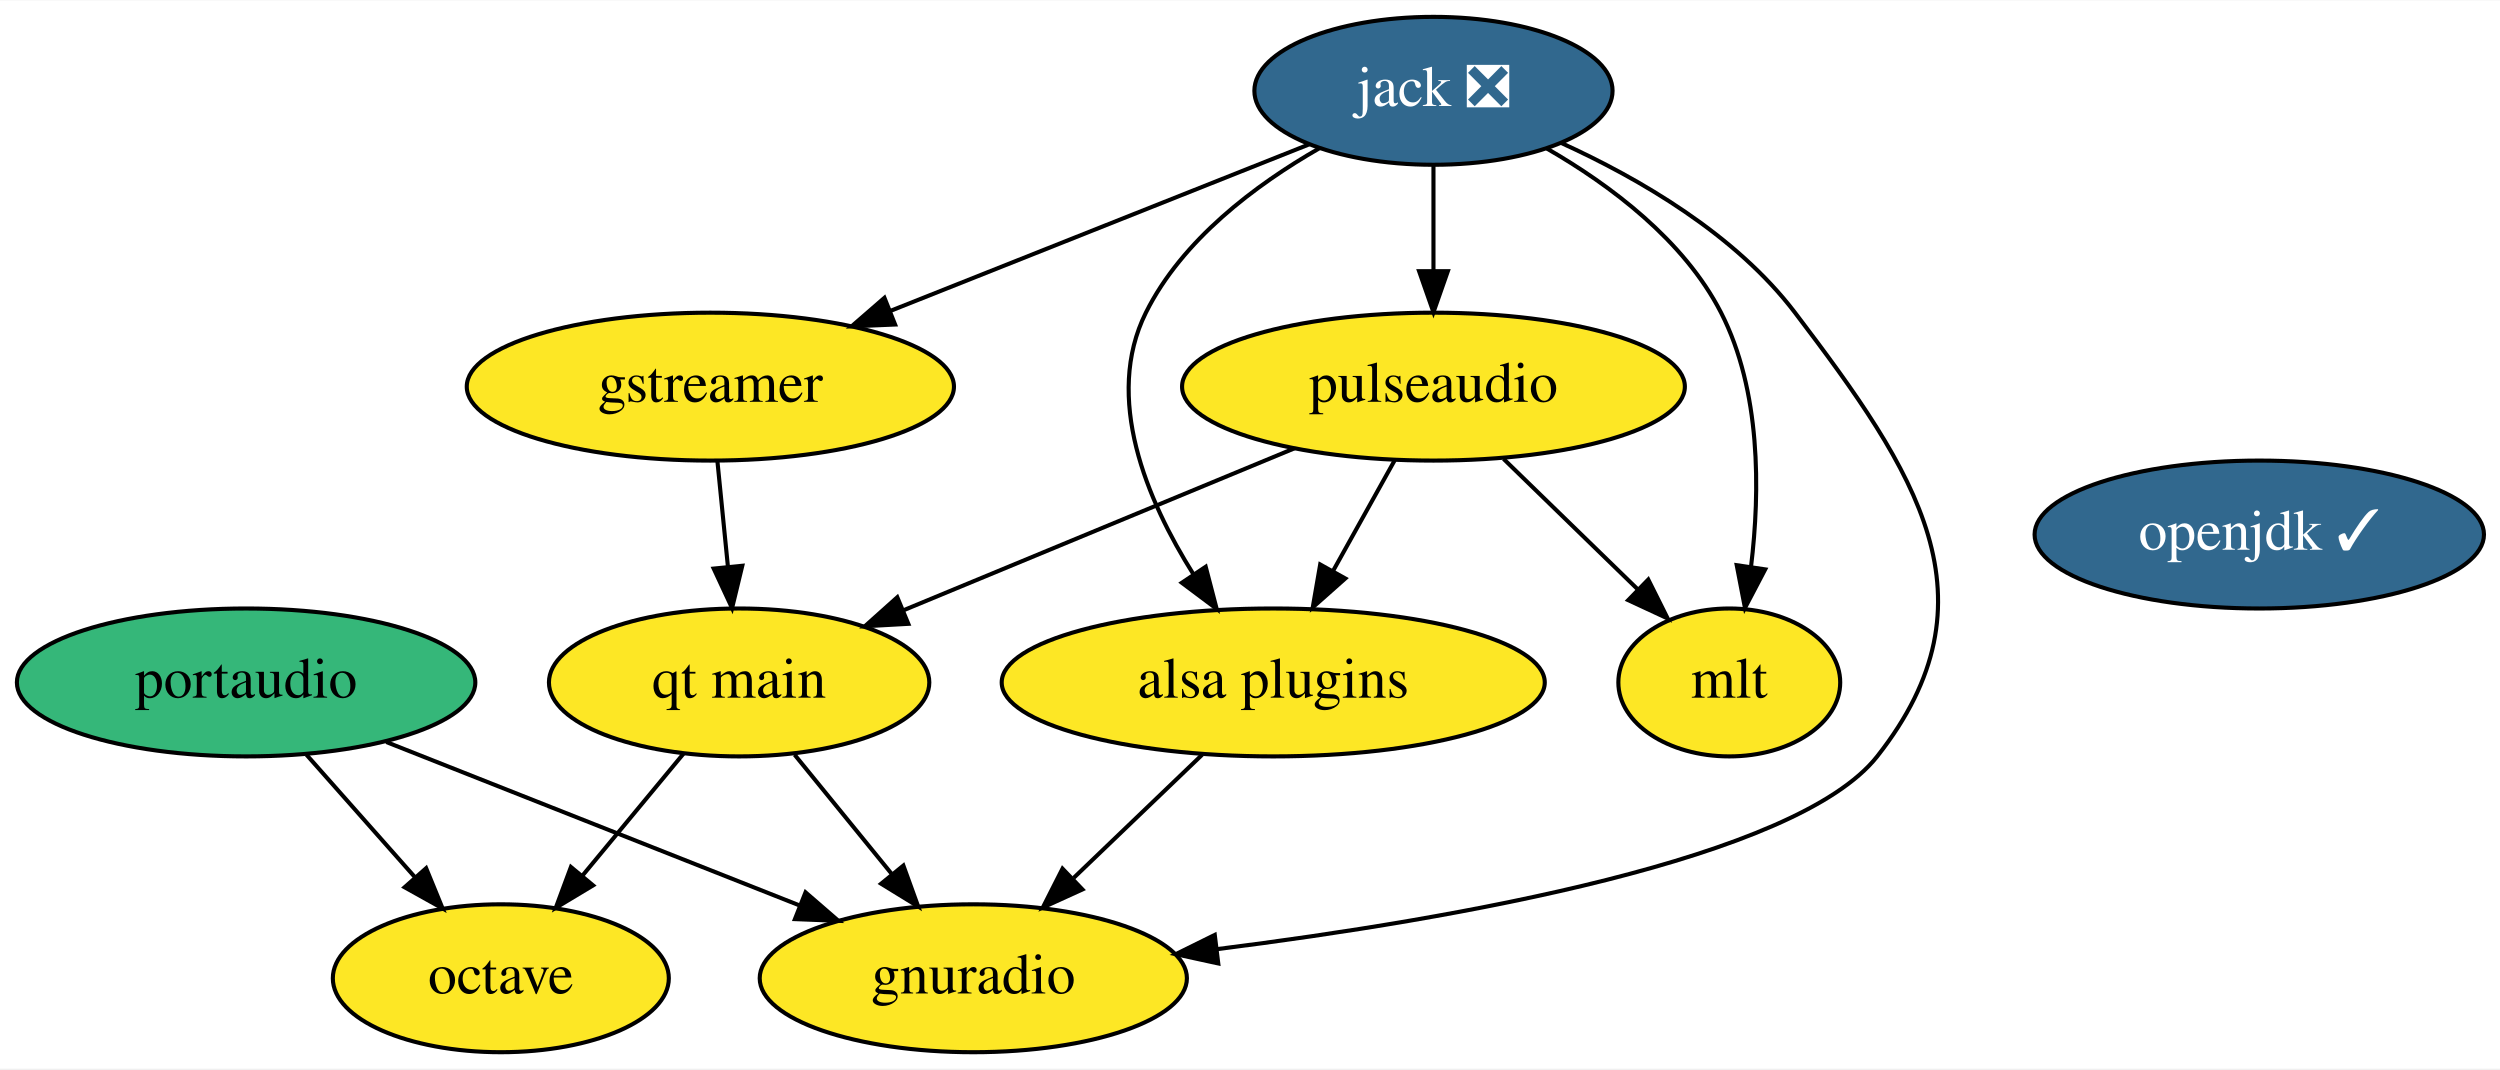
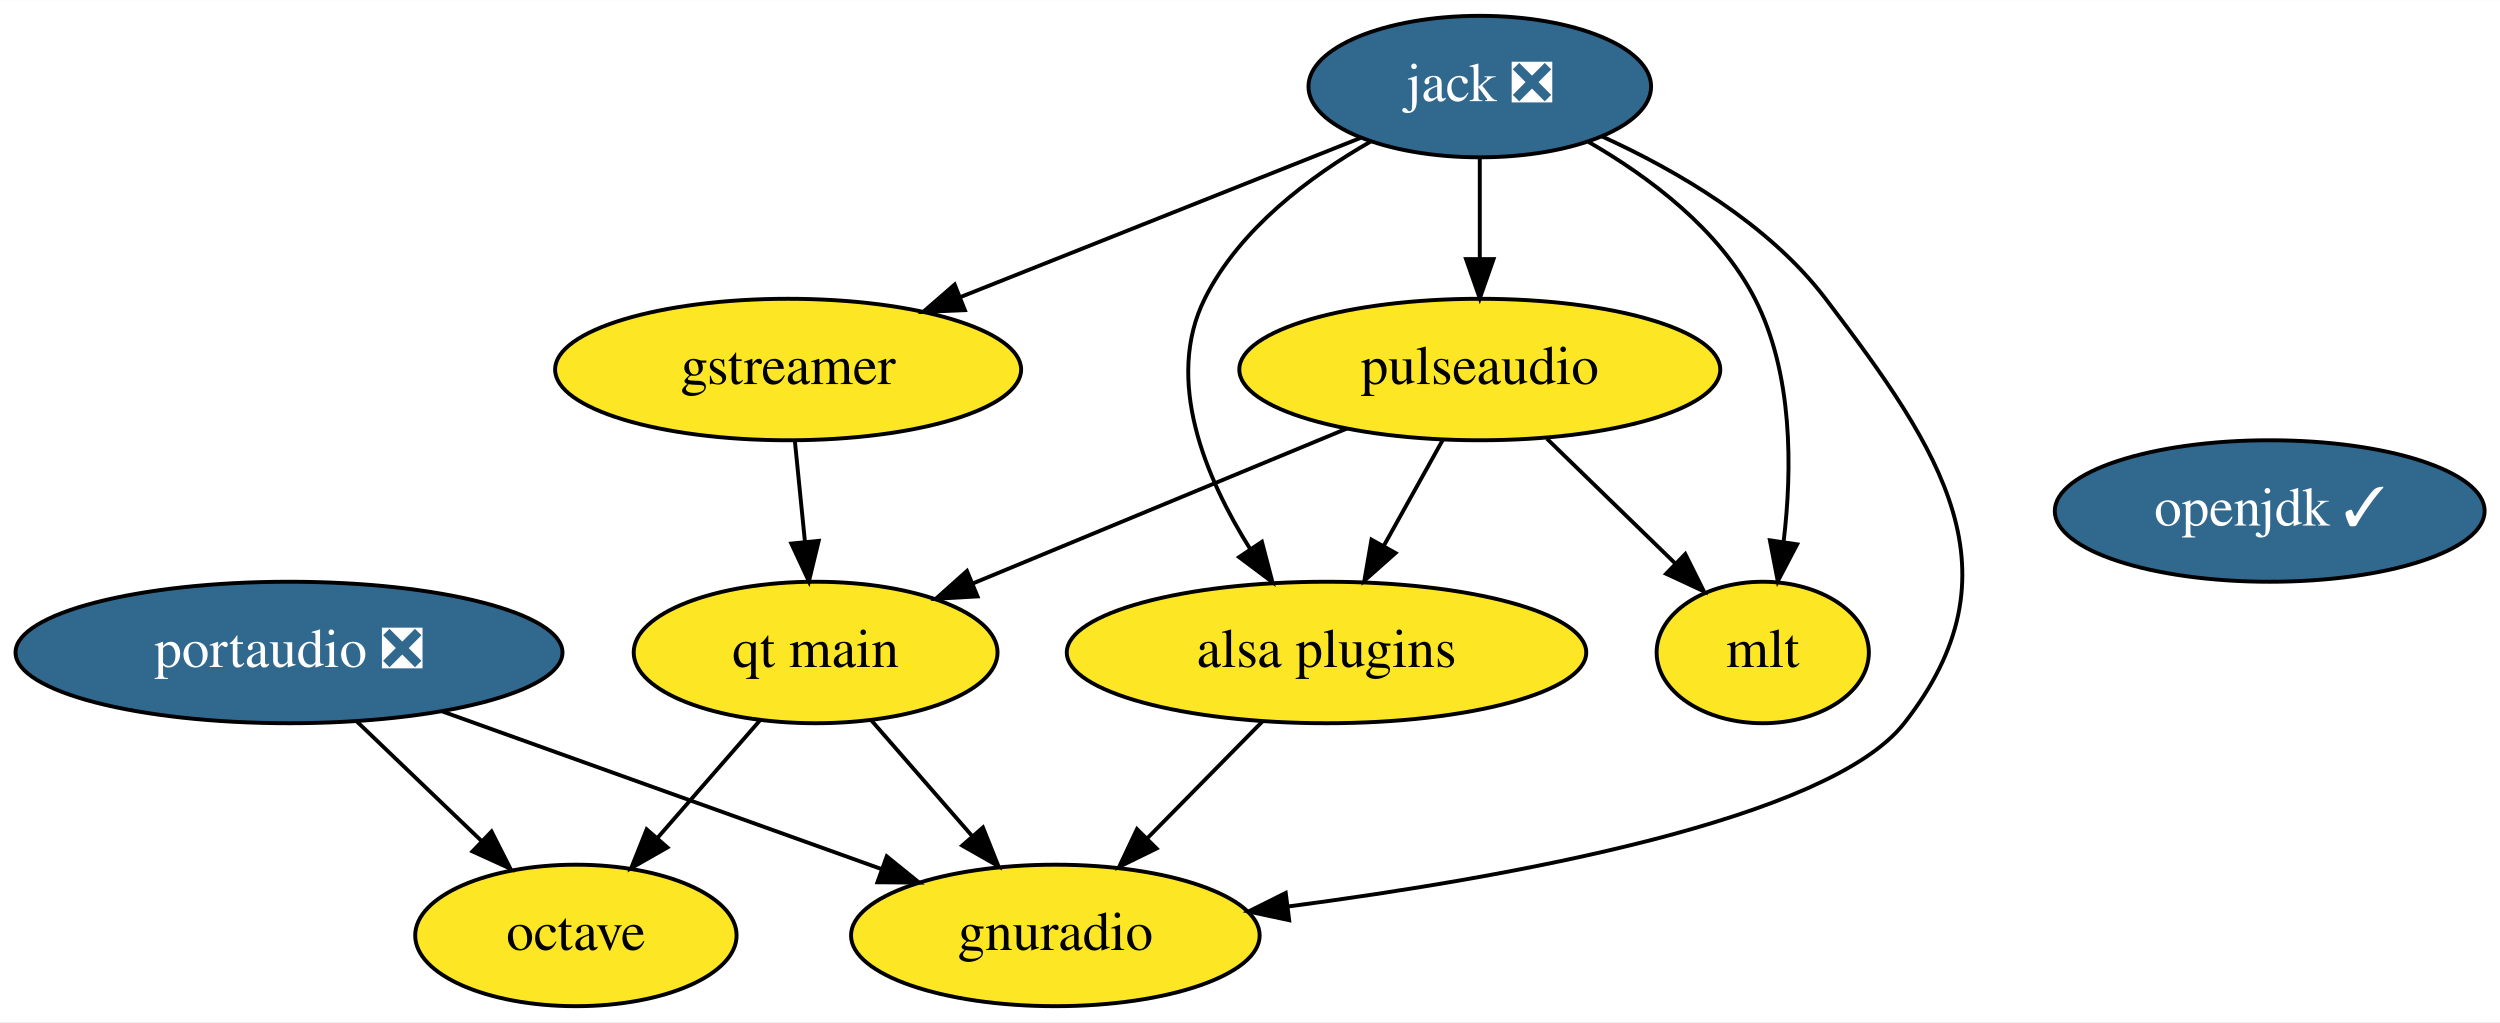
- <svg xmlns="http://www.w3.org/2000/svg" xmlns:xlink="http://www.w3.org/1999/xlink" width="608pt" height="260pt" viewBox="0.00 0.00 608.49 260.00">
+ <svg xmlns="http://www.w3.org/2000/svg" xmlns:xlink="http://www.w3.org/1999/xlink" width="636pt" height="260pt" viewBox="0.00 0.00 636.14 260.00">
  <g id="graph0" class="graph" transform="scale(1 1) rotate(0) translate(4 256)">
-     <polygon fill="white" stroke="none" points="-4,4 -4,-256 604.49,-256 604.49,4 -4,4" />
+     <polygon fill="white" stroke="none" points="-4,4 -4,-256 632.14,-256 632.14,4 -4,4" />
    <g id="node1" class="node">
      <g id="a_node1">
        <a xlink:href="https://github.com/conda-forge/gstreamer-feedstock" xlink:title="gstreamer">
-           <ellipse fill="#fde725" stroke="black" cx="168.9" cy="-162" rx="59.29" ry="18" />
-           <text text-anchor="middle" x="168.9" y="-158.3" font-family="Times,serif" font-size="14.00">gstreamer</text>
+           <ellipse fill="#fde725" stroke="black" cx="196.54" cy="-162" rx="59.29" ry="18" />
+           <text text-anchor="middle" x="196.54" y="-158.3" font-family="Times,serif" font-size="14.00">gstreamer</text>
        </a>
      </g>
    </g>
    <g id="node10" class="node">
      <g id="a_node10">
        <a xlink:href="https://github.com/conda-forge/qt-main-feedstock" xlink:title="qt main">
-           <ellipse fill="#fde725" stroke="black" cx="175.9" cy="-90" rx="46.29" ry="18" />
-           <text text-anchor="middle" x="175.9" y="-86.3" font-family="Times,serif" font-size="14.00">qt main</text>
+           <ellipse fill="#fde725" stroke="black" cx="203.54" cy="-90" rx="46.29" ry="18" />
+           <text text-anchor="middle" x="203.54" y="-86.3" font-family="Times,serif" font-size="14.00">qt main</text>
        </a>
      </g>
    </g>
    <g id="edge1" class="edge">
-       <path fill="none" stroke="black" d="M170.63,-143.7C171.4,-135.98 172.32,-126.71 173.18,-118.11" />
-       <polygon fill="black" stroke="black" points="176.67,-118.4 174.18,-108.1 169.71,-117.71 176.67,-118.4" />
+       <path fill="none" stroke="black" d="M198.27,-143.7C199.05,-135.98 199.97,-126.71 200.83,-118.11" />
+       <polygon fill="black" stroke="black" points="204.32,-118.4 201.83,-108.1 197.36,-117.71 204.32,-118.4" />
    </g>
    <g id="node2" class="node">
      <g id="a_node2">
        <a xlink:href="https://github.com/conda-forge/jack-feedstock/pull/15" xlink:title="jack ❎">
-           <ellipse fill="#31688e" stroke="black" cx="344.9" cy="-234" rx="43.59" ry="18" />
-           <text text-anchor="middle" x="344.9" y="-230.3" font-family="Times,serif" font-size="14.00" fill="white">jack ❎</text>
+           <ellipse fill="#31688e" stroke="black" cx="372.54" cy="-234" rx="43.59" ry="18" />
+           <text text-anchor="middle" x="372.54" y="-230.3" font-family="Times,serif" font-size="14.00" fill="white">jack ❎</text>
        </a>
      </g>
    </g>
    <g id="edge4" class="edge">
-       <path fill="none" stroke="black" d="M314.64,-220.97C286.58,-209.81 244.51,-193.07 212.76,-180.45" />
-       <polygon fill="black" stroke="black" points="213.86,-177.12 203.27,-176.67 211.27,-183.62 213.86,-177.12" />
+       <path fill="none" stroke="black" d="M342.29,-220.97C314.23,-209.81 272.15,-193.07 240.41,-180.45" />
+       <polygon fill="black" stroke="black" points="241.51,-177.12 230.92,-176.67 238.92,-183.62 241.51,-177.12" />
    </g>
    <g id="node6" class="node">
      <g id="a_node6">
        <a xlink:href="https://github.com/conda-forge/pulseaudio-feedstock" xlink:title="pulseaudio">
-           <ellipse fill="#fde725" stroke="black" cx="344.9" cy="-162" rx="61.19" ry="18" />
-           <text text-anchor="middle" x="344.9" y="-158.3" font-family="Times,serif" font-size="14.00">pulseaudio</text>
+           <ellipse fill="#fde725" stroke="black" cx="372.54" cy="-162" rx="61.19" ry="18" />
+           <text text-anchor="middle" x="372.54" y="-158.3" font-family="Times,serif" font-size="14.00">pulseaudio</text>
        </a>
      </g>
    </g>
    <g id="edge6" class="edge">
-       <path fill="none" stroke="black" d="M344.9,-215.7C344.9,-207.98 344.9,-198.71 344.9,-190.11" />
-       <polygon fill="black" stroke="black" points="348.4,-190.1 344.9,-180.1 341.4,-190.1 348.4,-190.1" />
+       <path fill="none" stroke="black" d="M372.54,-215.7C372.54,-207.98 372.54,-198.71 372.54,-190.11" />
+       <polygon fill="black" stroke="black" points="376.04,-190.1 372.54,-180.1 369.04,-190.1 376.04,-190.1" />
    </g>
    <g id="node7" class="node">
      <g id="a_node7">
        <a xlink:href="https://github.com/conda-forge/mlt-feedstock" xlink:title="mlt">
-           <ellipse fill="#fde725" stroke="black" cx="416.9" cy="-90" rx="27" ry="18" />
-           <text text-anchor="middle" x="416.9" y="-86.3" font-family="Times,serif" font-size="14.00">mlt</text>
+           <ellipse fill="#fde725" stroke="black" cx="444.54" cy="-90" rx="27" ry="18" />
+           <text text-anchor="middle" x="444.54" y="-86.3" font-family="Times,serif" font-size="14.00">mlt</text>
        </a>
      </g>
    </g>
    <g id="edge5" class="edge">
-       <path fill="none" stroke="black" d="M372.52,-219.94C387.96,-211.04 405.87,-197.64 414.9,-180 424.6,-161.02 424.43,-136.66 422.2,-118.22" />
-       <polygon fill="black" stroke="black" points="425.64,-117.52 420.72,-108.14 418.71,-118.54 425.64,-117.52" />
+       <path fill="none" stroke="black" d="M400.17,-219.94C415.61,-211.04 433.52,-197.64 442.54,-180 452.25,-161.02 452.08,-136.66 449.85,-118.22" />
+       <polygon fill="black" stroke="black" points="453.29,-117.52 448.37,-108.14 446.36,-118.54 453.29,-117.52" />
    </g>
    <g id="node8" class="node">
      <g id="a_node8">
        <a xlink:href="https://github.com/conda-forge/gnuradio-feedstock" xlink:title="gnuradio">
-           <ellipse fill="#fde725" stroke="black" cx="232.9" cy="-18" rx="51.99" ry="18" />
-           <text text-anchor="middle" x="232.9" y="-14.3" font-family="Times,serif" font-size="14.00">gnuradio</text>
+           <ellipse fill="#fde725" stroke="black" cx="264.54" cy="-18" rx="51.99" ry="18" />
+           <text text-anchor="middle" x="264.54" y="-14.3" font-family="Times,serif" font-size="14.00">gnuradio</text>
        </a>
      </g>
    </g>
    <g id="edge3" class="edge">
-       <path fill="none" stroke="black" d="M375.95,-221.33C395,-212.66 418.44,-199.03 432.9,-180 462.43,-141.13 483.1,-110.35 452.9,-72 433.23,-47.03 350.55,-32.46 292.36,-25.11" />
-       <polygon fill="black" stroke="black" points="292.52,-21.6 282.17,-23.86 291.67,-28.55 292.52,-21.6" />
+       <path fill="none" stroke="black" d="M403.6,-221.33C422.65,-212.66 446.08,-199.03 460.54,-180 490.08,-141.13 510.67,-110.41 480.54,-72 461.35,-47.53 380.8,-32.87 323.7,-25.36" />
+       <polygon fill="black" stroke="black" points="324.04,-21.88 313.68,-24.09 323.16,-28.82 324.04,-21.88" />
    </g>
    <g id="node9" class="node">
      <g id="a_node9">
        <a xlink:href="https://github.com/conda-forge/alsa-plugins-feedstock" xlink:title="alsa plugins">
-           <ellipse fill="#fde725" stroke="black" cx="305.9" cy="-90" rx="66.09" ry="18" />
-           <text text-anchor="middle" x="305.9" y="-86.3" font-family="Times,serif" font-size="14.00">alsa plugins</text>
+           <ellipse fill="#fde725" stroke="black" cx="333.54" cy="-90" rx="66.09" ry="18" />
+           <text text-anchor="middle" x="333.54" y="-86.3" font-family="Times,serif" font-size="14.00">alsa plugins</text>
        </a>
      </g>
    </g>
    <g id="edge2" class="edge">
-       <path fill="none" stroke="black" d="M317.13,-220.02C301.63,-211.13 283.72,-197.74 274.9,-180 264.63,-159.35 275.06,-134.46 286.52,-116.26" />
-       <polygon fill="black" stroke="black" points="289.46,-118.16 292.13,-107.91 283.65,-114.26 289.46,-118.16" />
+       <path fill="none" stroke="black" d="M344.78,-220.02C329.28,-211.13 311.37,-197.74 302.54,-180 292.28,-159.35 302.71,-134.46 314.16,-116.26" />
+       <polygon fill="black" stroke="black" points="317.1,-118.16 319.78,-107.91 311.3,-114.26 317.1,-118.16" />
    </g>
    <g id="node3" class="node">
      <g id="a_node3">
        <a xlink:href="https://github.com/conda-forge/octave-feedstock" xlink:title="octave">
-           <ellipse fill="#fde725" stroke="black" cx="117.9" cy="-18" rx="40.89" ry="18" />
-           <text text-anchor="middle" x="117.9" y="-14.3" font-family="Times,serif" font-size="14.00">octave</text>
+           <ellipse fill="#fde725" stroke="black" cx="142.54" cy="-18" rx="40.89" ry="18" />
+           <text text-anchor="middle" x="142.54" y="-14.3" font-family="Times,serif" font-size="14.00">octave</text>
        </a>
      </g>
    </g>
    <g id="node4" class="node">
      <g id="a_node4">
        <a xlink:href="https://github.com/conda-forge/openjdk-feedstock/pull/111" xlink:title="openjdk ✓">
-           <ellipse fill="#31688e" stroke="black" cx="545.9" cy="-126" rx="54.69" ry="18" />
-           <text text-anchor="middle" x="545.9" y="-122.3" font-family="Times,serif" font-size="14.00" fill="white">openjdk ✓</text>
+           <ellipse fill="#31688e" stroke="black" cx="573.54" cy="-126" rx="54.69" ry="18" />
+           <text text-anchor="middle" x="573.54" y="-122.3" font-family="Times,serif" font-size="14.00" fill="white">openjdk ✓</text>
        </a>
      </g>
    </g>
    <g id="node5" class="node">
      <g id="a_node5">
-         <a xlink:href="https://github.com/conda-forge/portaudio-feedstock" xlink:title="portaudio">
-           <ellipse fill="#35b779" stroke="black" cx="55.9" cy="-90" rx="55.79" ry="18" />
-           <text text-anchor="middle" x="55.9" y="-86.3" font-family="Times,serif" font-size="14.00">portaudio</text>
+         <a xlink:href="https://github.com/conda-forge/portaudio-feedstock/pull/18" xlink:title="portaudio ❎">
+           <ellipse fill="#31688e" stroke="black" cx="69.54" cy="-90" rx="69.59" ry="18" />
+           <text text-anchor="middle" x="69.54" y="-86.3" font-family="Times,serif" font-size="14.00" fill="white">portaudio ❎</text>
        </a>
      </g>
    </g>
    <g id="edge8" class="edge">
-       <path fill="none" stroke="black" d="M70.59,-72.41C78.5,-63.48 88.39,-52.31 97.08,-42.5" />
-       <polygon fill="black" stroke="black" points="99.72,-44.79 103.73,-34.99 94.48,-40.15 99.72,-44.79" />
+       <path fill="none" stroke="black" d="M86.84,-72.41C96.34,-63.3 108.27,-51.87 118.65,-41.92" />
+       <polygon fill="black" stroke="black" points="121.08,-44.44 125.87,-34.99 116.23,-39.38 121.08,-44.44" />
    </g>
    <g id="edge7" class="edge">
-       <path fill="none" stroke="black" d="M90.02,-75.5C118.67,-64.17 159.72,-47.94 190.47,-35.78" />
-       <polygon fill="black" stroke="black" points="192.06,-38.91 200.07,-31.98 189.48,-32.4 192.06,-38.91" />
+       <path fill="none" stroke="black" d="M108.54,-75C140.81,-63.42 186.64,-46.96 220.29,-34.89" />
+       <polygon fill="black" stroke="black" points="221.64,-38.12 229.87,-31.45 219.27,-31.53 221.64,-38.12" />
    </g>
    <g id="edge10" class="edge">
-       <path fill="none" stroke="black" d="M361.96,-144.41C371.73,-134.91 384.1,-122.88 394.63,-112.65" />
-       <polygon fill="black" stroke="black" points="397.18,-115.05 401.91,-105.57 392.3,-110.03 397.18,-115.05" />
+       <path fill="none" stroke="black" d="M389.61,-144.41C399.38,-134.91 411.75,-122.88 422.28,-112.65" />
+       <polygon fill="black" stroke="black" points="424.83,-115.05 429.56,-105.57 419.95,-110.03 424.83,-115.05" />
    </g>
    <g id="edge9" class="edge">
-       <path fill="none" stroke="black" d="M335.45,-144.05C330.97,-136.01 325.51,-126.2 320.51,-117.23" />
-       <polygon fill="black" stroke="black" points="323.44,-115.31 315.52,-108.28 317.33,-118.71 323.44,-115.31" />
+       <path fill="none" stroke="black" d="M363.1,-144.05C358.62,-136.01 353.16,-126.2 348.16,-117.23" />
+       <polygon fill="black" stroke="black" points="351.09,-115.31 343.17,-108.28 344.98,-118.71 351.09,-115.31" />
    </g>
    <g id="edge11" class="edge">
-       <path fill="none" stroke="black" d="M311.1,-147C283.67,-135.64 244.92,-119.59 215.93,-107.58" />
-       <polygon fill="black" stroke="black" points="217.08,-104.27 206.51,-103.68 214.4,-110.74 217.08,-104.27" />
+       <path fill="none" stroke="black" d="M338.75,-147C311.32,-135.64 272.57,-119.59 243.58,-107.58" />
+       <polygon fill="black" stroke="black" points="244.73,-104.27 234.15,-103.68 242.05,-110.74 244.73,-104.27" />
    </g>
    <g id="edge12" class="edge">
-       <path fill="none" stroke="black" d="M288.6,-72.41C279.25,-63.45 267.57,-52.25 257.32,-42.42" />
-       <polygon fill="black" stroke="black" points="259.46,-39.62 249.82,-35.23 254.61,-44.68 259.46,-39.62" />
+       <path fill="none" stroke="black" d="M317.19,-72.41C308.43,-63.52 297.48,-52.41 287.84,-42.63" />
+       <polygon fill="black" stroke="black" points="290.29,-40.13 280.78,-35.47 285.31,-45.05 290.29,-40.13" />
    </g>
    <g id="edge14" class="edge">
-       <path fill="none" stroke="black" d="M162.44,-72.76C155.12,-63.93 145.93,-52.83 137.79,-43.01" />
-       <polygon fill="black" stroke="black" points="140.35,-40.61 131.27,-35.15 134.96,-45.08 140.35,-40.61" />
+       <path fill="none" stroke="black" d="M189.4,-72.76C181.62,-63.84 171.83,-52.61 163.21,-42.72" />
+       <polygon fill="black" stroke="black" points="165.82,-40.39 156.62,-35.15 160.55,-44.99 165.82,-40.39" />
    </g>
    <g id="edge13" class="edge">
-       <path fill="none" stroke="black" d="M189.4,-72.41C196.43,-63.78 205.16,-53.06 212.95,-43.5" />
-       <polygon fill="black" stroke="black" points="215.88,-45.43 219.48,-35.47 210.46,-41.01 215.88,-45.43" />
+       <path fill="none" stroke="black" d="M217.69,-72.76C225.28,-64.06 234.79,-53.15 243.25,-43.43" />
+       <polygon fill="black" stroke="black" points="246.12,-45.47 250.05,-35.63 240.84,-40.87 246.12,-45.47" />
    </g>
  </g>
</svg>
